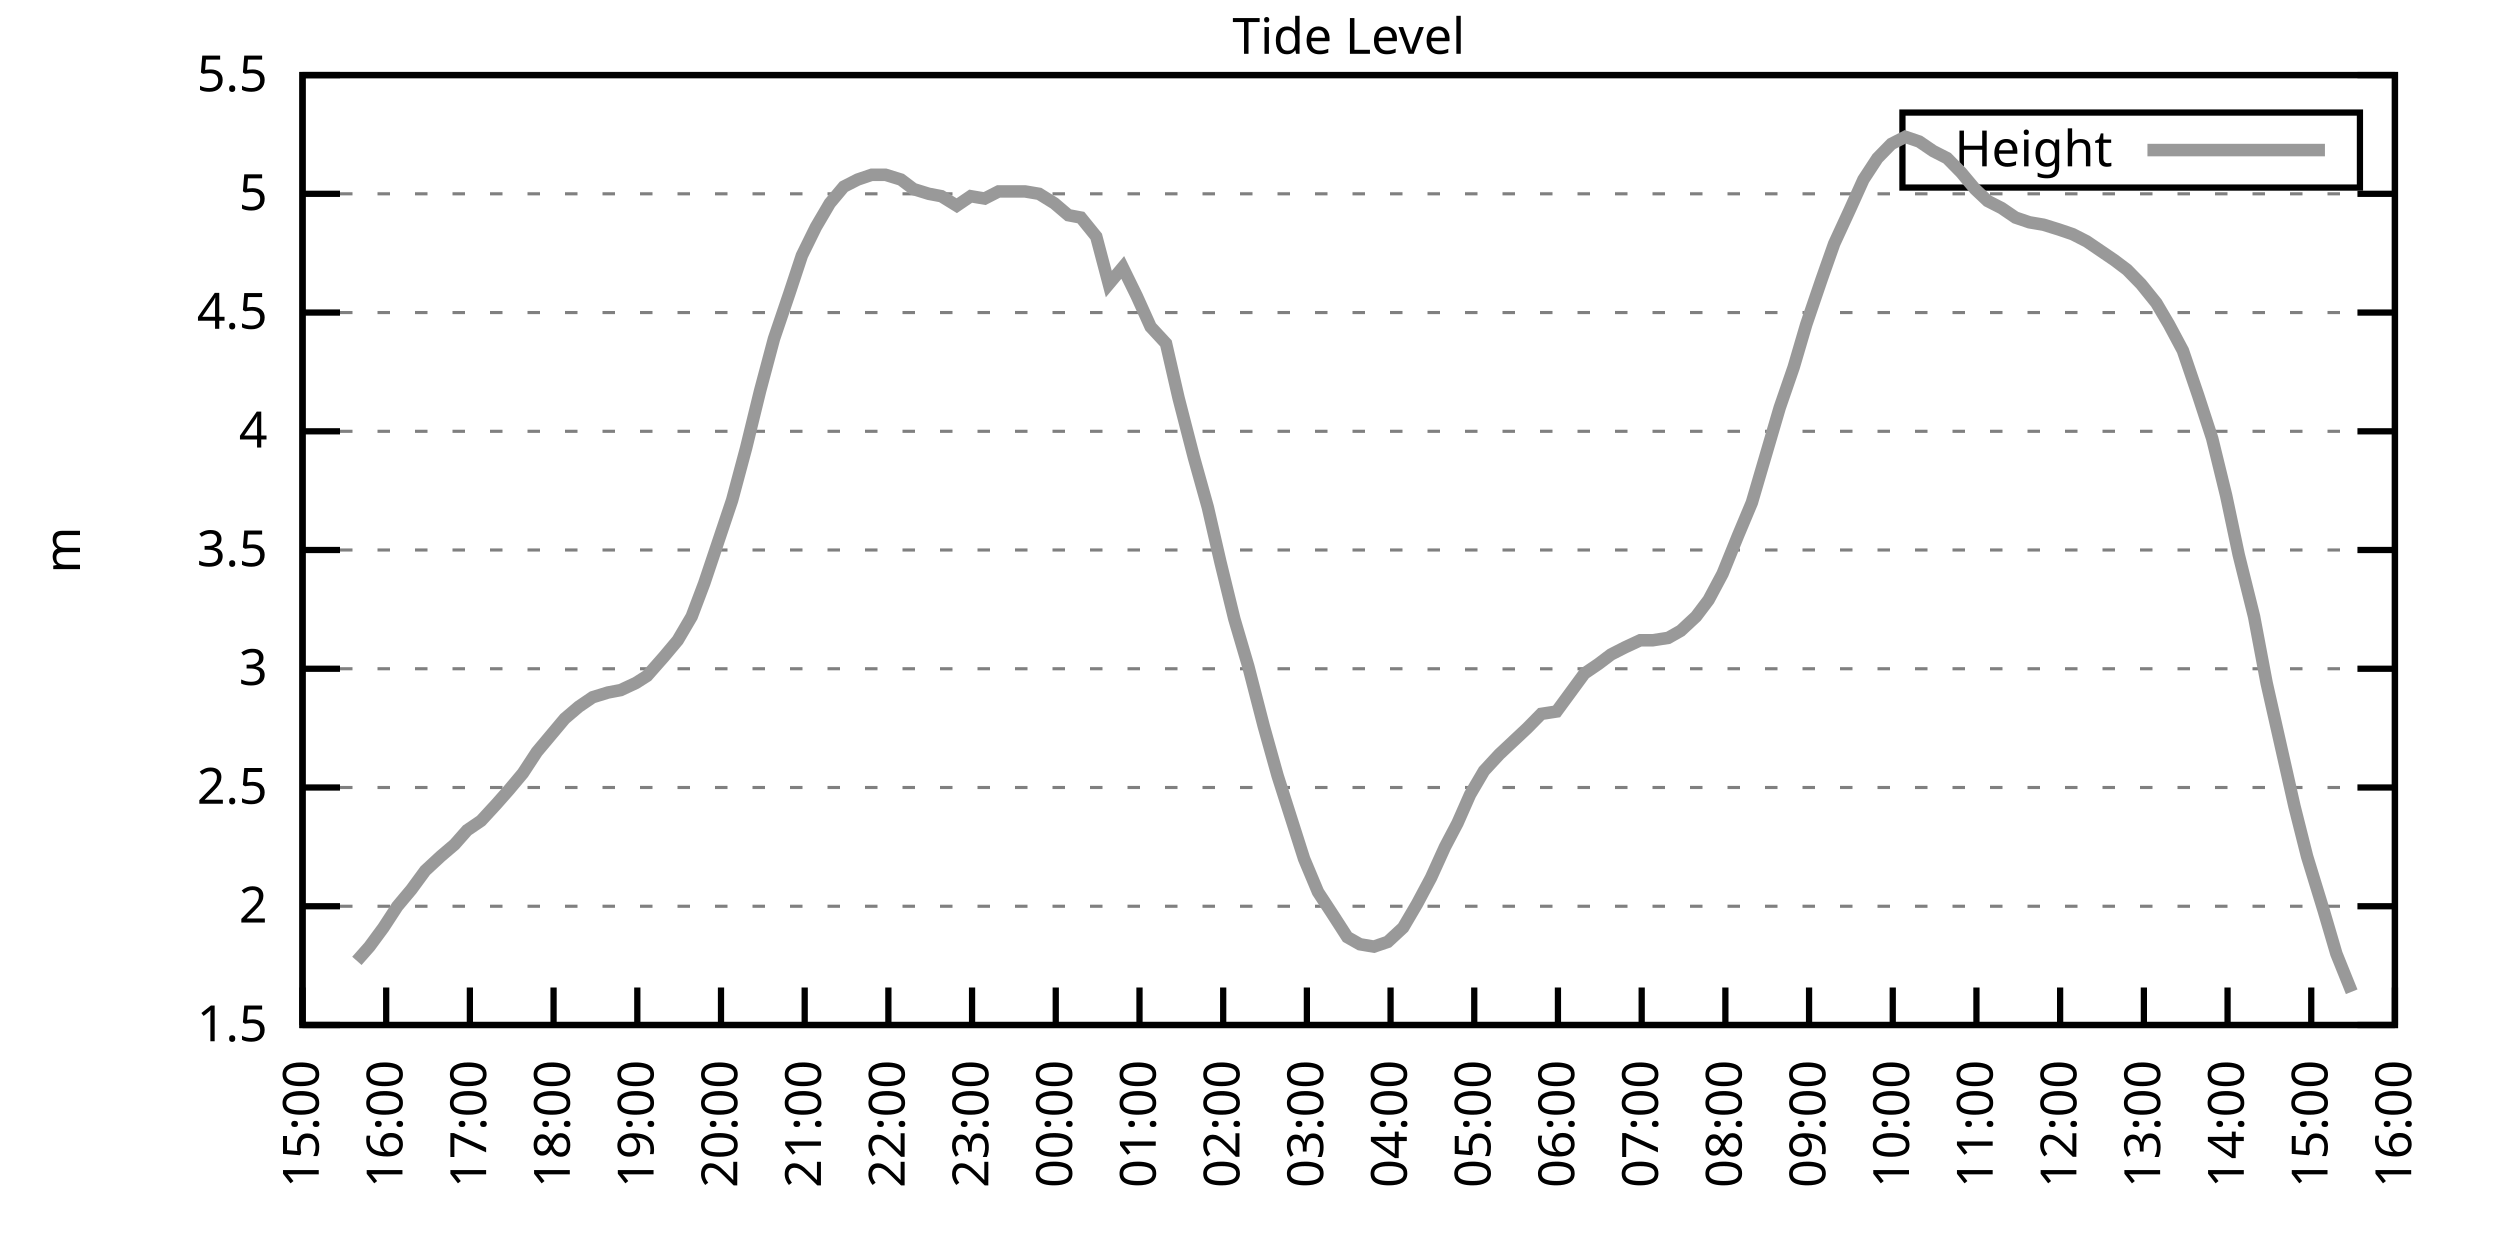
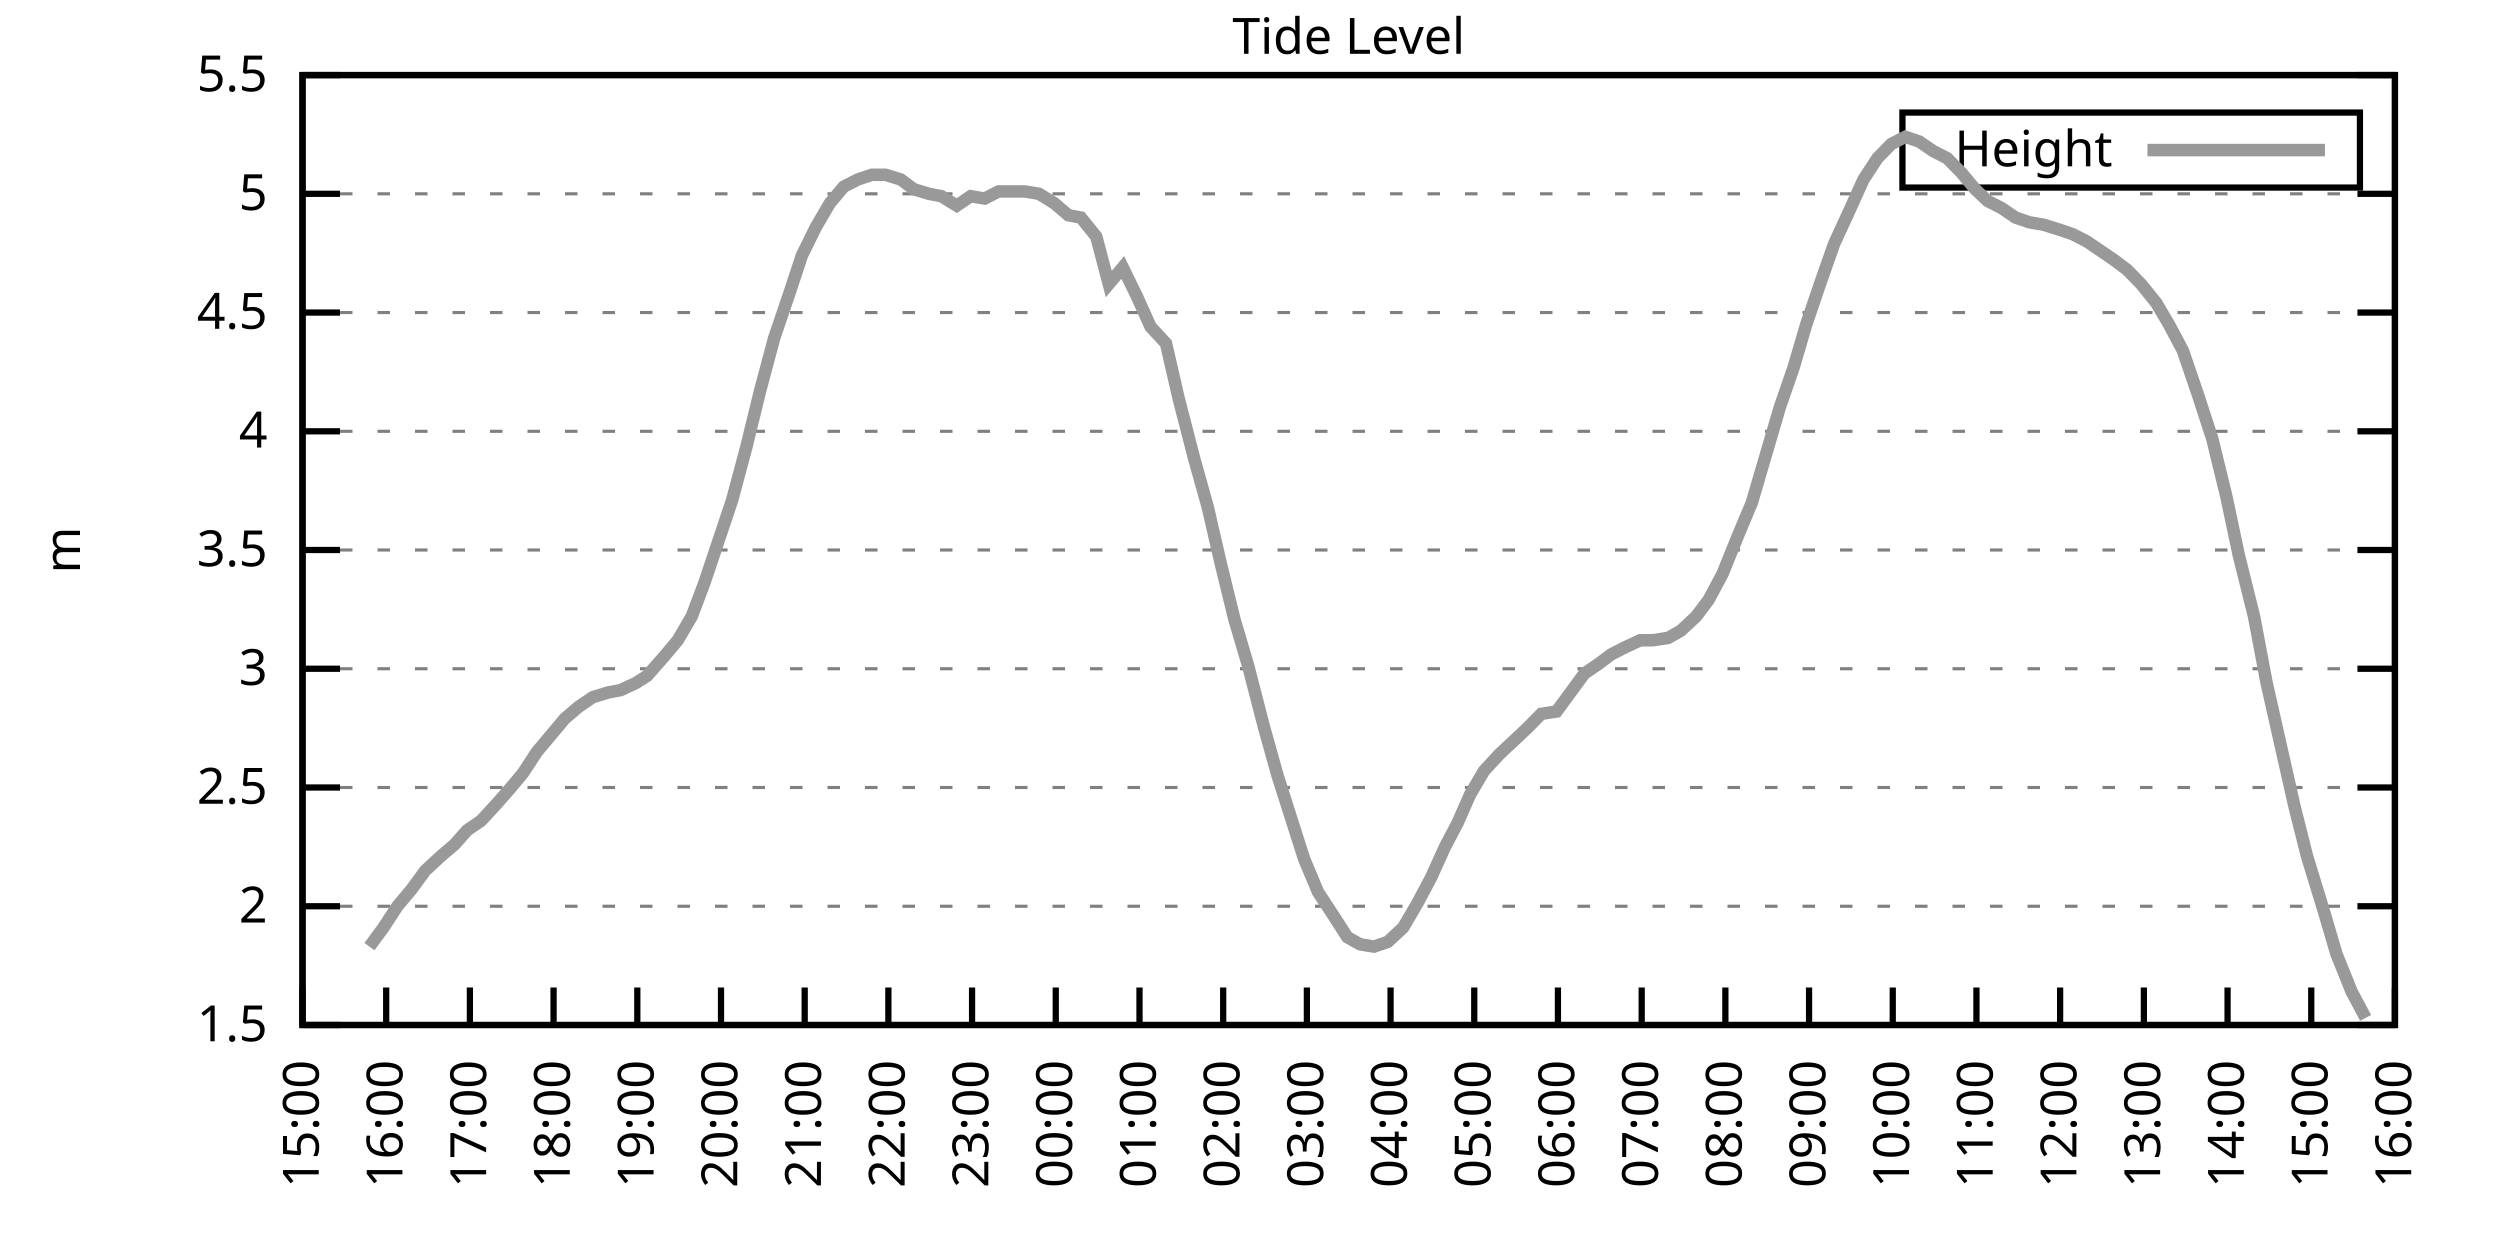
<svg xmlns="http://www.w3.org/2000/svg" xmlns:xlink="http://www.w3.org/1999/xlink" width="400" height="200" viewBox="0 0 400 200">
  <g id="gnuplot_canvas">
    <rect x="0" y="0" width="400" height="200" fill="none" />
    <defs>
      <circle id="gpDot" r="0.5" stroke-width="0.5" stroke="currentColor" />
      <path id="gpPt0" stroke-width="0.333" stroke="currentColor" d="M-1,0 h2 M0,-1 v2" />
      <path id="gpPt1" stroke-width="0.333" stroke="currentColor" d="M-1,-1 L1,1 M1,-1 L-1,1" />
      <path id="gpPt2" stroke-width="0.333" stroke="currentColor" d="M-1,0 L1,0 M0,-1 L0,1 M-1,-1 L1,1 M-1,1 L1,-1" />
      <rect id="gpPt3" stroke-width="0.333" stroke="currentColor" x="-1" y="-1" width="2" height="2" />
      <rect id="gpPt4" stroke-width="0.333" stroke="currentColor" fill="currentColor" x="-1" y="-1" width="2" height="2" />
      <circle id="gpPt5" stroke-width="0.333" stroke="currentColor" cx="0" cy="0" r="1" />
      <use xlink:href="#gpPt5" id="gpPt6" fill="currentColor" stroke="none" />
      <path id="gpPt7" stroke-width="0.333" stroke="currentColor" d="M0,-1.33 L-1.33,0.67 L1.33,0.67 z" />
      <use xlink:href="#gpPt7" id="gpPt8" fill="currentColor" stroke="none" />
      <use xlink:href="#gpPt7" id="gpPt9" stroke="currentColor" transform="rotate(180)" />
      <use xlink:href="#gpPt9" id="gpPt10" fill="currentColor" stroke="none" />
      <use xlink:href="#gpPt3" id="gpPt11" stroke="currentColor" transform="rotate(45)" />
      <use xlink:href="#gpPt11" id="gpPt12" fill="currentColor" stroke="none" />
      <path id="gpPt13" stroke-width="0.333" stroke="currentColor" d="M0,1.330 L1.265,0.411 L0.782,-1.067 L-0.782,-1.076 L-1.265,0.411 z" />
      <use xlink:href="#gpPt13" id="gpPt14" fill="currentColor" stroke="none" />
      <filter id="textbox" filterUnits="objectBoundingBox" x="0" y="0" height="1" width="1">
        <feFlood flood-color="white" flood-opacity="1" result="bgnd" />
        <feComposite in="SourceGraphic" in2="bgnd" operator="atop" />
      </filter>
      <filter id="greybox" filterUnits="objectBoundingBox" x="0" y="0" height="1" width="1">
        <feFlood flood-color="lightgrey" flood-opacity="1" result="grey" />
        <feComposite in="SourceGraphic" in2="grey" operator="atop" />
      </filter>
    </defs>
    <g fill="none" color="white" stroke="currentColor" stroke-width="1.00" stroke-linecap="butt" stroke-linejoin="miter">
</g>
    <g fill="none" color="black" stroke="currentColor" stroke-width="1.00" stroke-linecap="butt" stroke-linejoin="miter">
      <g stroke="none" shape-rendering="crispEdges">
        <polygon fill="rgb(255, 255, 255)" points="48.40,164.00 383.18,164.00 383.18,12.02 48.40,12.02 " />
      </g>
    </g>
    <g fill="none" color="black" stroke="currentColor" stroke-width="1.00" stroke-linecap="butt" stroke-linejoin="miter">
</g>
    <g fill="none" color="black" stroke="black" stroke-width="0.50" stroke-linecap="butt" stroke-linejoin="miter">
</g>
    <g fill="none" color="gray" stroke="currentColor" stroke-width="0.50" stroke-linecap="butt" stroke-linejoin="miter">
      <path stroke="gray" stroke-dasharray="2,4" class="gridline" d="M48.40,164.00 L383.19,164.00  " />
    </g>
    <g fill="none" color="gray" stroke="gray" stroke-width="1.00" stroke-linecap="butt" stroke-linejoin="miter">
</g>
    <g fill="none" color="black" stroke="currentColor" stroke-width="1.00" stroke-linecap="butt" stroke-linejoin="miter">
      <path stroke="black" d="M48.40,164.00 L54.40,164.00 M383.19,164.00 L377.19,164.00  " />
      <g transform="translate(42.80,166.60)" stroke="none" fill="black" font-family="Sans" font-size="8.00" text-anchor="end">
        <text>
          <tspan font-family="Sans"> 1.5</tspan>
        </text>
      </g>
    </g>
    <g fill="none" color="black" stroke="currentColor" stroke-width="1.00" stroke-linecap="butt" stroke-linejoin="miter">
</g>
    <g fill="none" color="black" stroke="black" stroke-width="0.50" stroke-linecap="butt" stroke-linejoin="miter">
</g>
    <g fill="none" color="gray" stroke="currentColor" stroke-width="0.50" stroke-linecap="butt" stroke-linejoin="miter">
      <path stroke="gray" stroke-dasharray="2,4" class="gridline" d="M48.40,145.00 L383.19,145.00  " />
    </g>
    <g fill="none" color="gray" stroke="gray" stroke-width="1.00" stroke-linecap="butt" stroke-linejoin="miter">
</g>
    <g fill="none" color="black" stroke="currentColor" stroke-width="1.00" stroke-linecap="butt" stroke-linejoin="miter">
      <path stroke="black" d="M48.40,145.00 L54.40,145.00 M383.19,145.00 L377.19,145.00  " />
      <g transform="translate(42.80,147.60)" stroke="none" fill="black" font-family="Sans" font-size="8.00" text-anchor="end">
        <text>
          <tspan font-family="Sans"> 2</tspan>
        </text>
      </g>
    </g>
    <g fill="none" color="black" stroke="currentColor" stroke-width="1.00" stroke-linecap="butt" stroke-linejoin="miter">
</g>
    <g fill="none" color="black" stroke="black" stroke-width="0.50" stroke-linecap="butt" stroke-linejoin="miter">
</g>
    <g fill="none" color="gray" stroke="currentColor" stroke-width="0.50" stroke-linecap="butt" stroke-linejoin="miter">
      <path stroke="gray" stroke-dasharray="2,4" class="gridline" d="M48.40,126.00 L383.19,126.00  " />
    </g>
    <g fill="none" color="gray" stroke="gray" stroke-width="1.00" stroke-linecap="butt" stroke-linejoin="miter">
</g>
    <g fill="none" color="black" stroke="currentColor" stroke-width="1.00" stroke-linecap="butt" stroke-linejoin="miter">
      <path stroke="black" d="M48.40,126.00 L54.40,126.00 M383.19,126.00 L377.19,126.00  " />
      <g transform="translate(42.80,128.60)" stroke="none" fill="black" font-family="Sans" font-size="8.00" text-anchor="end">
        <text>
          <tspan font-family="Sans"> 2.5</tspan>
        </text>
      </g>
    </g>
    <g fill="none" color="black" stroke="currentColor" stroke-width="1.00" stroke-linecap="butt" stroke-linejoin="miter">
</g>
    <g fill="none" color="black" stroke="black" stroke-width="0.50" stroke-linecap="butt" stroke-linejoin="miter">
</g>
    <g fill="none" color="gray" stroke="currentColor" stroke-width="0.50" stroke-linecap="butt" stroke-linejoin="miter">
      <path stroke="gray" stroke-dasharray="2,4" class="gridline" d="M48.40,107.00 L383.19,107.00  " />
    </g>
    <g fill="none" color="gray" stroke="gray" stroke-width="1.00" stroke-linecap="butt" stroke-linejoin="miter">
</g>
    <g fill="none" color="black" stroke="currentColor" stroke-width="1.00" stroke-linecap="butt" stroke-linejoin="miter">
      <path stroke="black" d="M48.40,107.00 L54.40,107.00 M383.19,107.00 L377.19,107.00  " />
      <g transform="translate(42.80,109.60)" stroke="none" fill="black" font-family="Sans" font-size="8.00" text-anchor="end">
        <text>
          <tspan font-family="Sans"> 3</tspan>
        </text>
      </g>
    </g>
    <g fill="none" color="black" stroke="currentColor" stroke-width="1.00" stroke-linecap="butt" stroke-linejoin="miter">
</g>
    <g fill="none" color="black" stroke="black" stroke-width="0.50" stroke-linecap="butt" stroke-linejoin="miter">
</g>
    <g fill="none" color="gray" stroke="currentColor" stroke-width="0.50" stroke-linecap="butt" stroke-linejoin="miter">
      <path stroke="gray" stroke-dasharray="2,4" class="gridline" d="M48.40,88.00 L383.19,88.00  " />
    </g>
    <g fill="none" color="gray" stroke="gray" stroke-width="1.00" stroke-linecap="butt" stroke-linejoin="miter">
</g>
    <g fill="none" color="black" stroke="currentColor" stroke-width="1.00" stroke-linecap="butt" stroke-linejoin="miter">
      <path stroke="black" d="M48.40,88.00 L54.40,88.00 M383.19,88.00 L377.19,88.00  " />
      <g transform="translate(42.80,90.60)" stroke="none" fill="black" font-family="Sans" font-size="8.00" text-anchor="end">
        <text>
          <tspan font-family="Sans"> 3.5</tspan>
        </text>
      </g>
    </g>
    <g fill="none" color="black" stroke="currentColor" stroke-width="1.00" stroke-linecap="butt" stroke-linejoin="miter">
</g>
    <g fill="none" color="black" stroke="black" stroke-width="0.50" stroke-linecap="butt" stroke-linejoin="miter">
</g>
    <g fill="none" color="gray" stroke="currentColor" stroke-width="0.50" stroke-linecap="butt" stroke-linejoin="miter">
      <path stroke="gray" stroke-dasharray="2,4" class="gridline" d="M48.40,69.01 L383.19,69.01  " />
    </g>
    <g fill="none" color="gray" stroke="gray" stroke-width="1.00" stroke-linecap="butt" stroke-linejoin="miter">
</g>
    <g fill="none" color="black" stroke="currentColor" stroke-width="1.00" stroke-linecap="butt" stroke-linejoin="miter">
      <path stroke="black" d="M48.40,69.01 L54.40,69.01 M383.19,69.01 L377.19,69.01  " />
      <g transform="translate(42.80,71.61)" stroke="none" fill="black" font-family="Sans" font-size="8.00" text-anchor="end">
        <text>
          <tspan font-family="Sans"> 4</tspan>
        </text>
      </g>
    </g>
    <g fill="none" color="black" stroke="currentColor" stroke-width="1.00" stroke-linecap="butt" stroke-linejoin="miter">
</g>
    <g fill="none" color="black" stroke="black" stroke-width="0.50" stroke-linecap="butt" stroke-linejoin="miter">
</g>
    <g fill="none" color="gray" stroke="currentColor" stroke-width="0.50" stroke-linecap="butt" stroke-linejoin="miter">
      <path stroke="gray" stroke-dasharray="2,4" class="gridline" d="M48.40,50.01 L383.19,50.01  " />
    </g>
    <g fill="none" color="gray" stroke="gray" stroke-width="1.00" stroke-linecap="butt" stroke-linejoin="miter">
</g>
    <g fill="none" color="black" stroke="currentColor" stroke-width="1.00" stroke-linecap="butt" stroke-linejoin="miter">
      <path stroke="black" d="M48.40,50.01 L54.40,50.01 M383.19,50.01 L377.19,50.01  " />
      <g transform="translate(42.80,52.61)" stroke="none" fill="black" font-family="Sans" font-size="8.00" text-anchor="end">
        <text>
          <tspan font-family="Sans"> 4.5</tspan>
        </text>
      </g>
    </g>
    <g fill="none" color="black" stroke="currentColor" stroke-width="1.00" stroke-linecap="butt" stroke-linejoin="miter">
</g>
    <g fill="none" color="black" stroke="black" stroke-width="0.50" stroke-linecap="butt" stroke-linejoin="miter">
</g>
    <g fill="none" color="gray" stroke="currentColor" stroke-width="0.50" stroke-linecap="butt" stroke-linejoin="miter">
      <path stroke="gray" stroke-dasharray="2,4" class="gridline" d="M48.40,31.01 L383.19,31.01  " />
    </g>
    <g fill="none" color="gray" stroke="gray" stroke-width="1.00" stroke-linecap="butt" stroke-linejoin="miter">
</g>
    <g fill="none" color="black" stroke="currentColor" stroke-width="1.00" stroke-linecap="butt" stroke-linejoin="miter">
      <path stroke="black" d="M48.40,31.01 L54.40,31.01 M383.19,31.01 L377.19,31.01  " />
      <g transform="translate(42.80,33.61)" stroke="none" fill="black" font-family="Sans" font-size="8.00" text-anchor="end">
        <text>
          <tspan font-family="Sans"> 5</tspan>
        </text>
      </g>
    </g>
    <g fill="none" color="black" stroke="currentColor" stroke-width="1.00" stroke-linecap="butt" stroke-linejoin="miter">
</g>
    <g fill="none" color="black" stroke="black" stroke-width="0.50" stroke-linecap="butt" stroke-linejoin="miter">
</g>
    <g fill="none" color="gray" stroke="currentColor" stroke-width="0.50" stroke-linecap="butt" stroke-linejoin="miter">
      <path stroke="gray" stroke-dasharray="2,4" class="gridline" d="M48.40,12.01 L383.19,12.01  " />
    </g>
    <g fill="none" color="gray" stroke="gray" stroke-width="1.00" stroke-linecap="butt" stroke-linejoin="miter">
</g>
    <g fill="none" color="black" stroke="currentColor" stroke-width="1.00" stroke-linecap="butt" stroke-linejoin="miter">
      <path stroke="black" d="M48.40,12.01 L54.40,12.01 M383.19,12.01 L377.19,12.01  " />
      <g transform="translate(42.80,14.61)" stroke="none" fill="black" font-family="Sans" font-size="8.00" text-anchor="end">
        <text>
          <tspan font-family="Sans"> 5.5</tspan>
        </text>
      </g>
    </g>
    <g fill="none" color="black" stroke="currentColor" stroke-width="1.00" stroke-linecap="butt" stroke-linejoin="miter">
      <path stroke="black" d="M48.40,164.00 L48.40,158.00  " />
      <g transform="translate(51.00,169.60) rotate(270.00)" stroke="none" fill="black" font-family="Sans" font-size="8.00" text-anchor="end">
        <text>
          <tspan font-family="Sans">15:00</tspan>
        </text>
      </g>
    </g>
    <g fill="none" color="black" stroke="currentColor" stroke-width="1.00" stroke-linecap="butt" stroke-linejoin="miter">
      <path stroke="black" d="M61.79,164.00 L61.79,158.00  " />
      <g transform="translate(64.39,169.60) rotate(270.00)" stroke="none" fill="black" font-family="Sans" font-size="8.00" text-anchor="end">
        <text>
          <tspan font-family="Sans">16:00</tspan>
        </text>
      </g>
    </g>
    <g fill="none" color="black" stroke="currentColor" stroke-width="1.00" stroke-linecap="butt" stroke-linejoin="miter">
      <path stroke="black" d="M75.18,164.00 L75.18,158.00  " />
      <g transform="translate(77.78,169.60) rotate(270.00)" stroke="none" fill="black" font-family="Sans" font-size="8.00" text-anchor="end">
        <text>
          <tspan font-family="Sans">17:00</tspan>
        </text>
      </g>
    </g>
    <g fill="none" color="black" stroke="currentColor" stroke-width="1.00" stroke-linecap="butt" stroke-linejoin="miter">
      <path stroke="black" d="M88.57,164.00 L88.57,158.00  " />
      <g transform="translate(91.17,169.60) rotate(270.00)" stroke="none" fill="black" font-family="Sans" font-size="8.00" text-anchor="end">
        <text>
          <tspan font-family="Sans">18:00</tspan>
        </text>
      </g>
    </g>
    <g fill="none" color="black" stroke="currentColor" stroke-width="1.00" stroke-linecap="butt" stroke-linejoin="miter">
      <path stroke="black" d="M101.97,164.00 L101.97,158.00  " />
      <g transform="translate(104.57,169.60) rotate(270.00)" stroke="none" fill="black" font-family="Sans" font-size="8.00" text-anchor="end">
        <text>
          <tspan font-family="Sans">19:00</tspan>
        </text>
      </g>
    </g>
    <g fill="none" color="black" stroke="currentColor" stroke-width="1.00" stroke-linecap="butt" stroke-linejoin="miter">
      <path stroke="black" d="M115.36,164.00 L115.36,158.00  " />
      <g transform="translate(117.96,169.60) rotate(270.00)" stroke="none" fill="black" font-family="Sans" font-size="8.00" text-anchor="end">
        <text>
          <tspan font-family="Sans">20:00</tspan>
        </text>
      </g>
    </g>
    <g fill="none" color="black" stroke="currentColor" stroke-width="1.00" stroke-linecap="butt" stroke-linejoin="miter">
      <path stroke="black" d="M128.75,164.00 L128.75,158.00  " />
      <g transform="translate(131.35,169.60) rotate(270.00)" stroke="none" fill="black" font-family="Sans" font-size="8.00" text-anchor="end">
        <text>
          <tspan font-family="Sans">21:00</tspan>
        </text>
      </g>
    </g>
    <g fill="none" color="black" stroke="currentColor" stroke-width="1.00" stroke-linecap="butt" stroke-linejoin="miter">
      <path stroke="black" d="M142.14,164.00 L142.14,158.00  " />
      <g transform="translate(144.74,169.60) rotate(270.00)" stroke="none" fill="black" font-family="Sans" font-size="8.00" text-anchor="end">
        <text>
          <tspan font-family="Sans">22:00</tspan>
        </text>
      </g>
    </g>
    <g fill="none" color="black" stroke="currentColor" stroke-width="1.00" stroke-linecap="butt" stroke-linejoin="miter">
      <path stroke="black" d="M155.53,164.00 L155.53,158.00  " />
      <g transform="translate(158.13,169.60) rotate(270.00)" stroke="none" fill="black" font-family="Sans" font-size="8.00" text-anchor="end">
        <text>
          <tspan font-family="Sans">23:00</tspan>
        </text>
      </g>
    </g>
    <g fill="none" color="black" stroke="currentColor" stroke-width="1.00" stroke-linecap="butt" stroke-linejoin="miter">
      <path stroke="black" d="M168.92,164.00 L168.92,158.00  " />
      <g transform="translate(171.52,169.60) rotate(270.00)" stroke="none" fill="black" font-family="Sans" font-size="8.00" text-anchor="end">
        <text>
          <tspan font-family="Sans">00:00</tspan>
        </text>
      </g>
    </g>
    <g fill="none" color="black" stroke="currentColor" stroke-width="1.00" stroke-linecap="butt" stroke-linejoin="miter">
      <path stroke="black" d="M182.32,164.00 L182.32,158.00  " />
      <g transform="translate(184.92,169.60) rotate(270.00)" stroke="none" fill="black" font-family="Sans" font-size="8.00" text-anchor="end">
        <text>
          <tspan font-family="Sans">01:00</tspan>
        </text>
      </g>
    </g>
    <g fill="none" color="black" stroke="currentColor" stroke-width="1.00" stroke-linecap="butt" stroke-linejoin="miter">
      <path stroke="black" d="M195.71,164.00 L195.71,158.00  " />
      <g transform="translate(198.31,169.60) rotate(270.00)" stroke="none" fill="black" font-family="Sans" font-size="8.00" text-anchor="end">
        <text>
          <tspan font-family="Sans">02:00</tspan>
        </text>
      </g>
    </g>
    <g fill="none" color="black" stroke="currentColor" stroke-width="1.00" stroke-linecap="butt" stroke-linejoin="miter">
      <path stroke="black" d="M209.10,164.00 L209.10,158.00  " />
      <g transform="translate(211.70,169.60) rotate(270.00)" stroke="none" fill="black" font-family="Sans" font-size="8.00" text-anchor="end">
        <text>
          <tspan font-family="Sans">03:00</tspan>
        </text>
      </g>
    </g>
    <g fill="none" color="black" stroke="currentColor" stroke-width="1.00" stroke-linecap="butt" stroke-linejoin="miter">
      <path stroke="black" d="M222.49,164.00 L222.49,158.00  " />
      <g transform="translate(225.09,169.60) rotate(270.00)" stroke="none" fill="black" font-family="Sans" font-size="8.00" text-anchor="end">
        <text>
          <tspan font-family="Sans">04:00</tspan>
        </text>
      </g>
    </g>
    <g fill="none" color="black" stroke="currentColor" stroke-width="1.00" stroke-linecap="butt" stroke-linejoin="miter">
      <path stroke="black" d="M235.88,164.00 L235.88,158.00  " />
      <g transform="translate(238.48,169.60) rotate(270.00)" stroke="none" fill="black" font-family="Sans" font-size="8.00" text-anchor="end">
        <text>
          <tspan font-family="Sans">05:00</tspan>
        </text>
      </g>
    </g>
    <g fill="none" color="black" stroke="currentColor" stroke-width="1.00" stroke-linecap="butt" stroke-linejoin="miter">
      <path stroke="black" d="M249.27,164.00 L249.27,158.00  " />
      <g transform="translate(251.87,169.60) rotate(270.00)" stroke="none" fill="black" font-family="Sans" font-size="8.00" text-anchor="end">
        <text>
          <tspan font-family="Sans">06:00</tspan>
        </text>
      </g>
    </g>
    <g fill="none" color="black" stroke="currentColor" stroke-width="1.00" stroke-linecap="butt" stroke-linejoin="miter">
      <path stroke="black" d="M262.67,164.00 L262.67,158.00  " />
      <g transform="translate(265.27,169.60) rotate(270.00)" stroke="none" fill="black" font-family="Sans" font-size="8.00" text-anchor="end">
        <text>
          <tspan font-family="Sans">07:00</tspan>
        </text>
      </g>
    </g>
    <g fill="none" color="black" stroke="currentColor" stroke-width="1.00" stroke-linecap="butt" stroke-linejoin="miter">
      <path stroke="black" d="M276.06,164.00 L276.06,158.00  " />
      <g transform="translate(278.66,169.60) rotate(270.00)" stroke="none" fill="black" font-family="Sans" font-size="8.00" text-anchor="end">
        <text>
          <tspan font-family="Sans">08:00</tspan>
        </text>
      </g>
    </g>
    <g fill="none" color="black" stroke="currentColor" stroke-width="1.00" stroke-linecap="butt" stroke-linejoin="miter">
      <path stroke="black" d="M289.45,164.00 L289.45,158.00  " />
      <g transform="translate(292.05,169.60) rotate(270.00)" stroke="none" fill="black" font-family="Sans" font-size="8.00" text-anchor="end">
        <text>
          <tspan font-family="Sans">09:00</tspan>
        </text>
      </g>
    </g>
    <g fill="none" color="black" stroke="currentColor" stroke-width="1.00" stroke-linecap="butt" stroke-linejoin="miter">
      <path stroke="black" d="M302.84,164.00 L302.84,158.00  " />
      <g transform="translate(305.44,169.60) rotate(270.00)" stroke="none" fill="black" font-family="Sans" font-size="8.00" text-anchor="end">
        <text>
          <tspan font-family="Sans">10:00</tspan>
        </text>
      </g>
    </g>
    <g fill="none" color="black" stroke="currentColor" stroke-width="1.00" stroke-linecap="butt" stroke-linejoin="miter">
      <path stroke="black" d="M316.23,164.00 L316.23,158.00  " />
      <g transform="translate(318.83,169.60) rotate(270.00)" stroke="none" fill="black" font-family="Sans" font-size="8.00" text-anchor="end">
        <text>
          <tspan font-family="Sans">11:00</tspan>
        </text>
      </g>
    </g>
    <g fill="none" color="black" stroke="currentColor" stroke-width="1.00" stroke-linecap="butt" stroke-linejoin="miter">
      <path stroke="black" d="M329.62,164.00 L329.62,158.00  " />
      <g transform="translate(332.22,169.60) rotate(270.00)" stroke="none" fill="black" font-family="Sans" font-size="8.00" text-anchor="end">
        <text>
          <tspan font-family="Sans">12:00</tspan>
        </text>
      </g>
    </g>
    <g fill="none" color="black" stroke="currentColor" stroke-width="1.00" stroke-linecap="butt" stroke-linejoin="miter">
      <path stroke="black" d="M343.02,164.00 L343.02,158.00  " />
      <g transform="translate(345.62,169.60) rotate(270.00)" stroke="none" fill="black" font-family="Sans" font-size="8.00" text-anchor="end">
        <text>
          <tspan font-family="Sans">13:00</tspan>
        </text>
      </g>
    </g>
    <g fill="none" color="black" stroke="currentColor" stroke-width="1.00" stroke-linecap="butt" stroke-linejoin="miter">
      <path stroke="black" d="M356.41,164.00 L356.41,158.00  " />
      <g transform="translate(359.01,169.60) rotate(270.00)" stroke="none" fill="black" font-family="Sans" font-size="8.00" text-anchor="end">
        <text>
          <tspan font-family="Sans">14:00</tspan>
        </text>
      </g>
    </g>
    <g fill="none" color="black" stroke="currentColor" stroke-width="1.00" stroke-linecap="butt" stroke-linejoin="miter">
      <path stroke="black" d="M369.80,164.00 L369.80,158.00  " />
      <g transform="translate(372.40,169.60) rotate(270.00)" stroke="none" fill="black" font-family="Sans" font-size="8.00" text-anchor="end">
        <text>
          <tspan font-family="Sans">15:00</tspan>
        </text>
      </g>
    </g>
    <g fill="none" color="black" stroke="currentColor" stroke-width="1.00" stroke-linecap="butt" stroke-linejoin="miter">
      <path stroke="black" d="M383.19,164.00 L383.19,158.00  " />
      <g transform="translate(385.79,169.60) rotate(270.00)" stroke="none" fill="black" font-family="Sans" font-size="8.00" text-anchor="end">
        <text>
          <tspan font-family="Sans">16:00</tspan>
        </text>
      </g>
    </g>
    <g fill="none" color="black" stroke="currentColor" stroke-width="1.00" stroke-linecap="butt" stroke-linejoin="miter">
</g>
    <g fill="none" color="black" stroke="currentColor" stroke-width="1.00" stroke-linecap="butt" stroke-linejoin="miter">
      <path stroke="black" d="M48.40,12.01 L48.40,164.00 L383.19,164.00 L383.19,12.01 L48.40,12.01 Z  " />
    </g>
    <g fill="none" color="black" stroke="currentColor" stroke-width="1.00" stroke-linecap="butt" stroke-linejoin="miter">
</g>
    <g fill="none" color="black" stroke="currentColor" stroke-width="1.00" stroke-linecap="butt" stroke-linejoin="miter">
      <path stroke="black" d="M304.39,30.01 L304.39,18.01 L377.59,18.01 L377.59,30.01 L304.39,30.01 Z  " />
    </g>
    <g id="Tide_level_plot_1">
      <g fill="none" color="white" stroke="black" stroke-width="2.00" stroke-linecap="butt" stroke-linejoin="miter">
</g>
      <g fill="none" color="black" stroke="currentColor" stroke-width="2.00" stroke-linecap="butt" stroke-linejoin="miter">
        <g transform="translate(337.99,26.61)" stroke="none" fill="black" font-family="Sans" font-size="8.00" text-anchor="end">
          <text>
            <tspan font-family="Sans">Height</tspan>
          </text>
        </g>
      </g>
      <g fill="none" color="black" stroke="currentColor" stroke-width="2.00" stroke-linecap="butt" stroke-linejoin="miter">
-         <path stroke="rgb(153, 153, 153)" d="M343.59,24.01 L371.99,24.01 M57.10,153.74 L59.11,151.46 L61.35,148.42 L63.58,145.00 L65.81,142.34 L68.04,139.30   L70.50,137.02 L72.73,135.12 L74.74,132.84 L76.97,131.32 L79.42,128.66 L81.43,126.38 L83.66,123.72 L85.90,120.30   L88.13,117.64 L90.36,114.98 L92.59,113.08 L94.82,111.56 L97.28,110.80 L99.29,110.42 L101.74,109.28 L103.53,108.14   L106.21,105.10 L108.44,102.44 L110.67,98.64 L112.68,93.32 L117.14,80.03 L119.38,71.67 L121.61,62.55 L123.84,54.19   L126.29,46.97 L128.30,40.89 L130.54,36.33 L132.77,32.53 L135.00,29.87 L137.23,28.73 L139.46,27.97 L141.69,27.97   L144.15,28.73 L146.16,30.25 L148.61,31.01 L150.62,31.39 L153.08,32.91 L155.31,31.39 L157.54,31.77 L159.77,30.63   L162.01,30.63 L164.01,30.63 L166.25,31.01 L168.70,32.53 L170.93,34.43 L172.94,34.81 L175.40,37.85 L177.41,45.45   L179.64,42.79 L181.87,47.35 L184.10,52.29 L186.56,54.95 L188.57,63.69 L191.02,73.19 L193.25,81.17 L195.26,89.90   L197.49,99.02 L199.73,106.62 L202.18,116.12 L204.41,124.10 L208.65,137.40 L210.88,142.72 L213.12,146.14 L215.57,149.94   L217.58,151.08 L219.81,151.46 L222.04,150.70 L224.50,148.42 L226.73,144.62 L228.96,140.44 L231.20,135.50 L233.20,131.70   L235.21,127.14 L237.44,123.34 L239.90,120.68 L244.36,116.50 L246.60,114.22 L249.05,113.84 L251.28,110.80 L253.51,107.76   L255.75,106.24 L257.76,104.72 L259.99,103.58 L262.44,102.44 L264.45,102.44 L266.91,102.06 L268.92,100.92 L271.37,98.64   L273.38,95.98 L275.61,91.80 L278.07,85.73 L280.30,80.41 L282.53,72.81 L284.76,65.21 L286.99,58.75 L289.00,51.91   L291.46,44.69 L293.47,38.99 L295.92,33.67 L298.15,28.73 L300.39,25.31 L302.62,23.03 L304.85,21.89 L307.08,22.65   L309.31,24.17 L311.54,25.31 L313.78,27.59 L316.01,30.25 L318.02,32.15 L320.25,33.29 L322.48,34.81 L324.71,35.57   L326.95,35.95 L329.40,36.71 L331.63,37.47 L333.86,38.61 L336.10,40.13 L338.33,41.65 L340.34,43.17 L342.57,45.45   L345.02,48.49 L347.03,51.91 L349.26,56.09 L351.72,63.31 L353.95,70.15 L356.18,79.27 L358.19,88.76 L360.65,98.64   L362.66,109.28 L364.89,119.16 L367.12,129.04 L369.13,137.02 L371.81,145.76 L373.82,152.60 L376.27,158.68  " />
+         <path stroke="rgb(153, 153, 153)" d="M343.59,24.01 L371.99,24.01 M59.11,151.46 L61.35,148.42 L63.58,145.00 L65.81,142.34 L68.04,139.30 L70.50,137.02   L72.73,135.12 L74.74,132.84 L76.97,131.32 L79.42,128.66 L81.43,126.38 L83.66,123.72 L85.90,120.30 L88.13,117.64   L90.36,114.98 L92.59,113.08 L94.82,111.56 L97.28,110.80 L99.29,110.42 L101.74,109.28 L103.53,108.14 L106.21,105.10   L108.44,102.44 L110.67,98.64 L112.68,93.32 L117.14,80.03 L119.38,71.67 L121.61,62.55 L123.84,54.19 L126.29,46.97   L128.30,40.89 L130.54,36.33 L132.77,32.53 L135.00,29.87 L137.23,28.73 L139.46,27.97 L141.69,27.97 L144.15,28.73   L146.16,30.25 L148.61,31.01 L150.62,31.39 L153.08,32.91 L155.31,31.39 L157.54,31.77 L159.77,30.63 L162.01,30.63   L164.01,30.63 L166.25,31.01 L168.70,32.53 L170.93,34.43 L172.94,34.81 L175.40,37.85 L177.41,45.45 L179.64,42.79   L181.87,47.35 L184.10,52.29 L186.56,54.95 L188.57,63.69 L191.02,73.19 L193.25,81.17 L195.26,89.90 L197.49,99.02   L199.73,106.62 L202.18,116.12 L204.41,124.10 L208.65,137.40 L210.88,142.72 L213.12,146.14 L215.57,149.94 L217.58,151.08   L219.81,151.46 L222.04,150.70 L224.50,148.42 L226.73,144.62 L228.96,140.44 L231.20,135.50 L233.20,131.70 L235.21,127.14   L237.44,123.34 L239.90,120.68 L244.36,116.50 L246.60,114.22 L249.05,113.84 L251.28,110.80 L253.51,107.76 L255.75,106.24   L257.76,104.72 L259.99,103.58 L262.44,102.44 L264.45,102.44 L266.91,102.06 L268.92,100.92 L271.37,98.64 L273.38,95.98   L275.61,91.80 L278.07,85.73 L280.30,80.41 L282.53,72.81 L284.76,65.21 L286.99,58.75 L289.00,51.91 L291.46,44.69   L293.47,38.99 L295.92,33.67 L298.15,28.73 L300.39,25.31 L302.62,23.03 L304.85,21.89 L307.08,22.65 L309.31,24.17   L311.54,25.31 L313.78,27.59 L316.01,30.25 L318.02,32.15 L320.25,33.29 L322.48,34.81 L324.71,35.57 L326.95,35.95   L329.40,36.71 L331.63,37.47 L333.86,38.61 L336.10,40.13 L338.33,41.65 L340.34,43.17 L342.57,45.45 L345.02,48.49   L347.03,51.91 L349.26,56.09 L351.72,63.31 L353.95,70.15 L356.18,79.27 L358.19,88.76 L360.65,98.64 L362.66,109.28   L364.89,119.16 L367.12,129.04 L369.13,137.02 L371.81,145.76 L373.82,152.60 L376.27,158.68 L378.50,162.86  " />
      </g>
    </g>
    <g fill="none" color="black" stroke="currentColor" stroke-width="2.00" stroke-linecap="butt" stroke-linejoin="miter">
</g>
    <g fill="none" color="black" stroke="black" stroke-width="1.00" stroke-linecap="butt" stroke-linejoin="miter">
</g>
    <g fill="none" color="black" stroke="currentColor" stroke-width="1.00" stroke-linecap="butt" stroke-linejoin="miter">
      <path stroke="black" d="M48.40,12.01 L48.40,164.00 L383.19,164.00 L383.19,12.01 L48.40,12.01 Z  " />
      <g transform="translate(12.80,88.01) rotate(270.00)" stroke="none" fill="black" font-family="Sans" font-size="8.00" text-anchor="middle">
        <text>
          <tspan font-family="Sans">m</tspan>
        </text>
      </g>
    </g>
    <g fill="none" color="black" stroke="currentColor" stroke-width="1.00" stroke-linecap="butt" stroke-linejoin="miter">
</g>
    <g fill="none" color="black" stroke="currentColor" stroke-width="1.00" stroke-linecap="butt" stroke-linejoin="miter">
      <g transform="translate(215.79,8.61)" stroke="none" fill="black" font-family="Sans" font-size="8.00" text-anchor="middle">
        <text>
          <tspan font-family="Sans">Tide Level</tspan>
        </text>
      </g>
    </g>
    <g fill="none" color="black" stroke="currentColor" stroke-width="1.00" stroke-linecap="butt" stroke-linejoin="miter">
</g>
  </g>
</svg>
